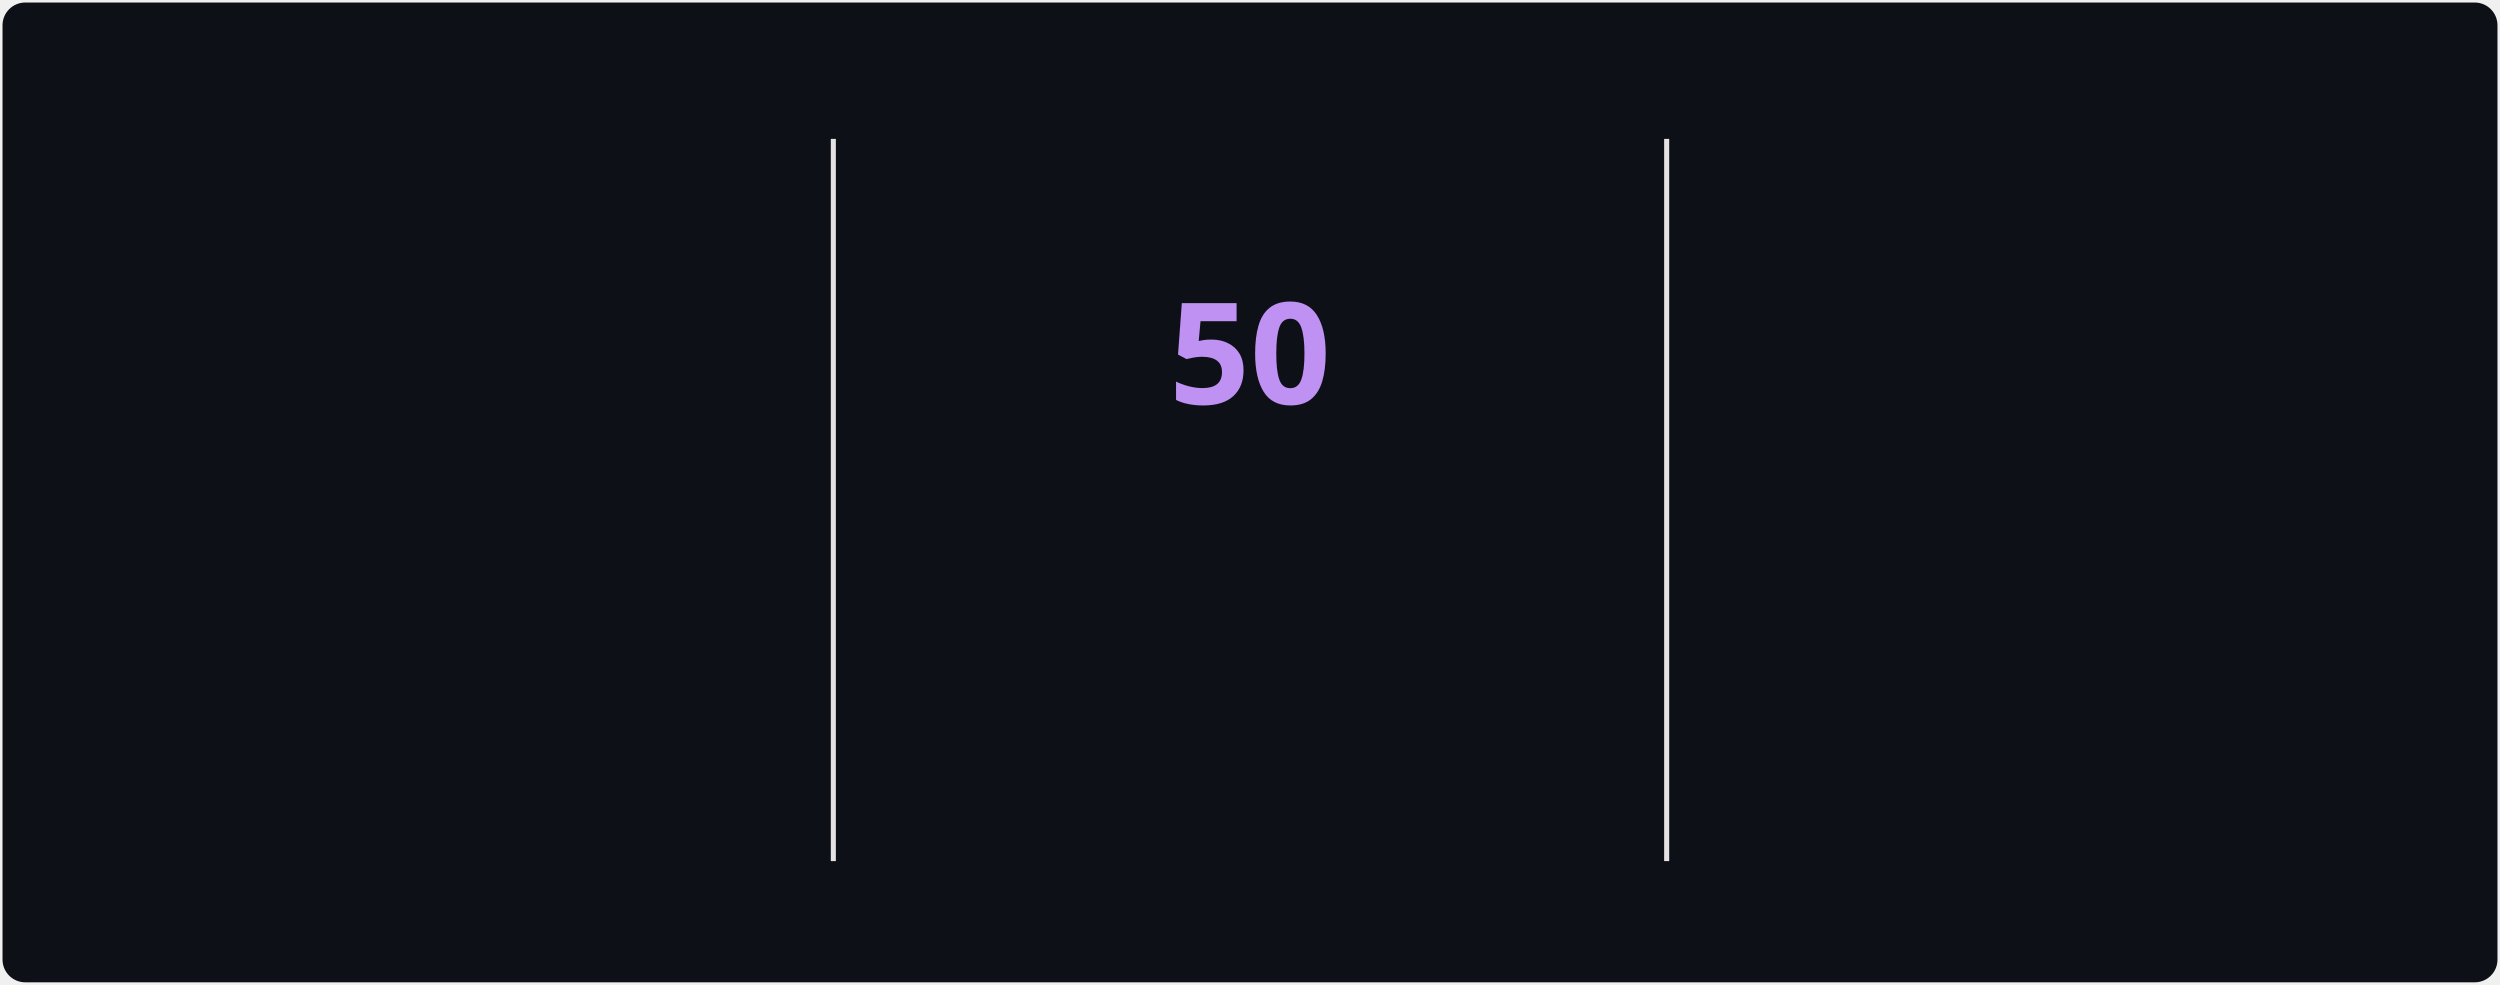
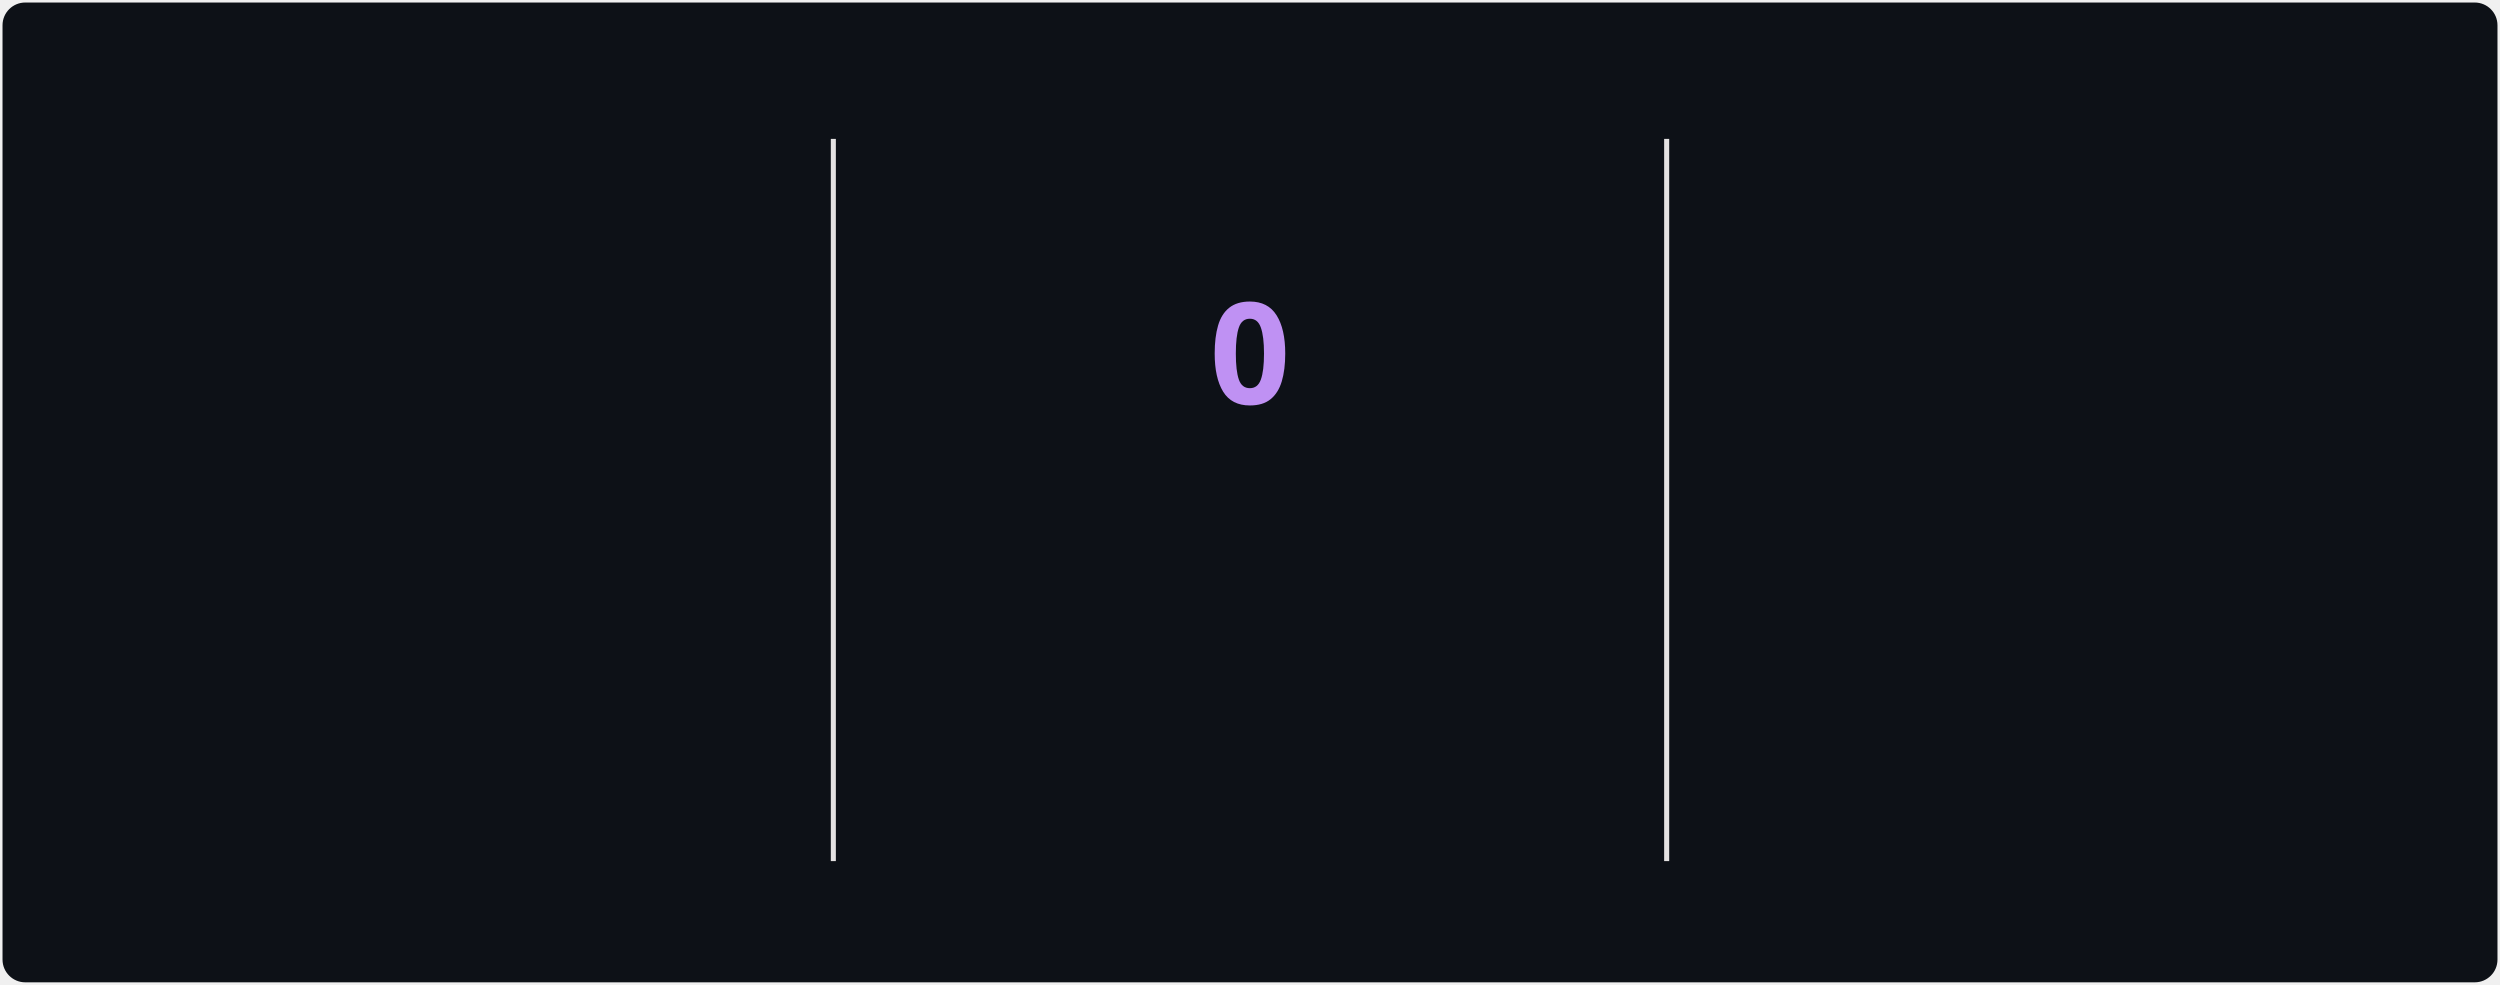
<svg xmlns="http://www.w3.org/2000/svg" style="isolation: isolate" viewBox="0 0 495 195" width="495px" height="195px" direction="ltr">
  <style>
            @keyframes currstreak {
                0% { font-size: 3px; opacity: 0.2; }
                80% { font-size: 34px; opacity: 1; }
                100% { font-size: 28px; opacity: 1; }
            }
            @keyframes fadein {
                0% { opacity: 0; }
                100% { opacity: 1; }
            }
        </style>
  <defs>
    <clipPath id="outer_rectangle">
      <rect width="495" height="195" rx="4.5" />
    </clipPath>
    <mask id="mask_out_ring_behind_fire">
      <rect width="495" height="195" fill="white" />
      <ellipse id="mask-ellipse" cx="247.5" cy="32" rx="13" ry="18" fill="black" />
    </mask>
  </defs>
  <g clip-path="url(#outer_rectangle)">
    <g style="isolation: isolate">
      <rect stroke="#000000" stroke-opacity="0" fill="#0d1117" rx="4.5" x="0.5" y="0.5" width="494" height="194" />
    </g>
    <g style="isolation: isolate">
      <line x1="165" y1="28" x2="165" y2="170" vector-effect="non-scaling-stroke" stroke-width="1" stroke="#E4E2E2" stroke-linejoin="miter" stroke-linecap="square" stroke-miterlimit="3" />
      <line x1="330" y1="28" x2="330" y2="170" vector-effect="non-scaling-stroke" stroke-width="1" stroke="#E4E2E2" stroke-linejoin="miter" stroke-linecap="square" stroke-miterlimit="3" />
    </g>
    <g style="isolation: isolate">
      <g transform="translate(82.5, 48)">
        <text x="0" y="32" stroke-width="0" text-anchor="middle" fill="#70A5FD" stroke="none" font-family="&quot;Segoe UI&quot;, Ubuntu, sans-serif" font-weight="700" font-size="28px" font-style="normal" style="opacity: 0; animation: fadein 0.5s linear forwards 0.6s">
                        2,159
                    </text>
      </g>
      <g transform="translate(82.5, 84)">
        <text x="0" y="32" stroke-width="0" text-anchor="middle" fill="#70A5FD" stroke="none" font-family="&quot;Segoe UI&quot;, Ubuntu, sans-serif" font-weight="400" font-size="14px" font-style="normal" style="opacity: 0; animation: fadein 0.5s linear forwards 0.7s">
                        Total Contributions
                    </text>
      </g>
      <g transform="translate(82.5, 114)">
        <text x="0" y="32" stroke-width="0" text-anchor="middle" fill="#38BDAE" stroke="none" font-family="&quot;Segoe UI&quot;, Ubuntu, sans-serif" font-weight="400" font-size="12px" font-style="normal" style="opacity: 0; animation: fadein 0.5s linear forwards 0.8s">
                        Mar 29, 2025 - Present
                    </text>
      </g>
    </g>
    <g style="isolation: isolate">
      <g transform="translate(247.5, 108)">
        <text x="0" y="32" stroke-width="0" text-anchor="middle" fill="#BF91F3" stroke="none" font-family="&quot;Segoe UI&quot;, Ubuntu, sans-serif" font-weight="700" font-size="14px" font-style="normal" style="opacity: 0; animation: fadein 0.5s linear forwards 0.9s">
                        Current Streak
                    </text>
      </g>
      <g transform="translate(247.5, 145)">
        <text x="0" y="21" stroke-width="0" text-anchor="middle" fill="#38BDAE" stroke="none" font-family="&quot;Segoe UI&quot;, Ubuntu, sans-serif" font-weight="400" font-size="12px" font-style="normal" style="opacity: 0; animation: fadein 0.5s linear forwards 0.9s">
-                         Jul 12 - Aug 30
+                         Sep 1
                    </text>
      </g>
      <g mask="url(#mask_out_ring_behind_fire)">
        <circle cx="247.5" cy="71" r="40" fill="none" stroke="#70A5FD" stroke-width="5" style="opacity: 0; animation: fadein 0.5s linear forwards 0.4s" />
      </g>
      <g transform="translate(247.5, 19.5)" stroke-opacity="0" style="opacity: 0; animation: fadein 0.5s linear forwards 0.6s">
        <path d="M -12 -0.5 L 15 -0.5 L 15 23.5 L -12 23.5 L -12 -0.5 Z" fill="none" />
        <path d="M 1.5 0.67 C 1.5 0.67 2.24 3.32 2.24 5.47 C 2.24 7.53 0.89 9.2 -1.17 9.2 C -3.23 9.2 -4.79 7.53 -4.79 5.47 L -4.76 5.11 C -6.78 7.51 -8 10.62 -8 13.99 C -8 18.41 -4.42 22 0 22 C 4.42 22 8 18.41 8 13.99 C 8 8.6 5.41 3.79 1.5 0.67 Z M -0.29 19 C -2.07 19 -3.51 17.6 -3.51 15.86 C -3.51 14.24 -2.46 13.1 -0.7 12.74 C 1.07 12.38 2.9 11.53 3.92 10.16 C 4.31 11.45 4.51 12.81 4.51 14.2 C 4.51 16.85 2.36 19 -0.29 19 Z" fill="#70A5FD" stroke-opacity="0" />
      </g>
      <g transform="translate(247.5, 48)">
        <text x="0" y="32" stroke-width="0" text-anchor="middle" fill="#BF91F3" stroke="none" font-family="&quot;Segoe UI&quot;, Ubuntu, sans-serif" font-weight="700" font-size="28px" font-style="normal" style="animation: currstreak 0.6s linear forwards">
-                         50
+                         0
                    </text>
      </g>
    </g>
    <g style="isolation: isolate">
      <g transform="translate(412.5, 48)">
        <text x="0" y="32" stroke-width="0" text-anchor="middle" fill="#70A5FD" stroke="none" font-family="&quot;Segoe UI&quot;, Ubuntu, sans-serif" font-weight="700" font-size="28px" font-style="normal" style="opacity: 0; animation: fadein 0.5s linear forwards 1.2s">
                        50
                    </text>
      </g>
      <g transform="translate(412.5, 84)">
        <text x="0" y="32" stroke-width="0" text-anchor="middle" fill="#70A5FD" stroke="none" font-family="&quot;Segoe UI&quot;, Ubuntu, sans-serif" font-weight="400" font-size="14px" font-style="normal" style="opacity: 0; animation: fadein 0.5s linear forwards 1.3s">
                        Longest Streak
                    </text>
      </g>
      <g transform="translate(412.5, 114)">
        <text x="0" y="32" stroke-width="0" text-anchor="middle" fill="#38BDAE" stroke="none" font-family="&quot;Segoe UI&quot;, Ubuntu, sans-serif" font-weight="400" font-size="12px" font-style="normal" style="opacity: 0; animation: fadein 0.5s linear forwards 1.4s">
                        Jul 12 - Aug 30
                    </text>
      </g>
    </g>
  </g>
</svg>
